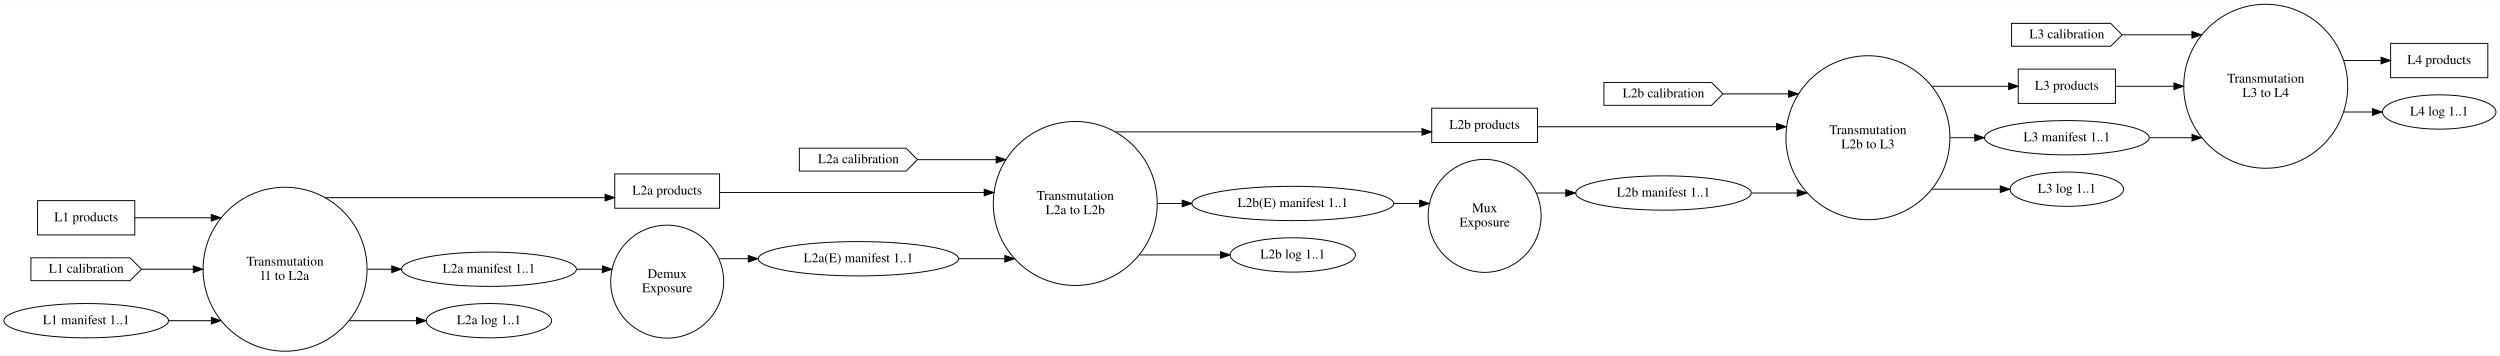
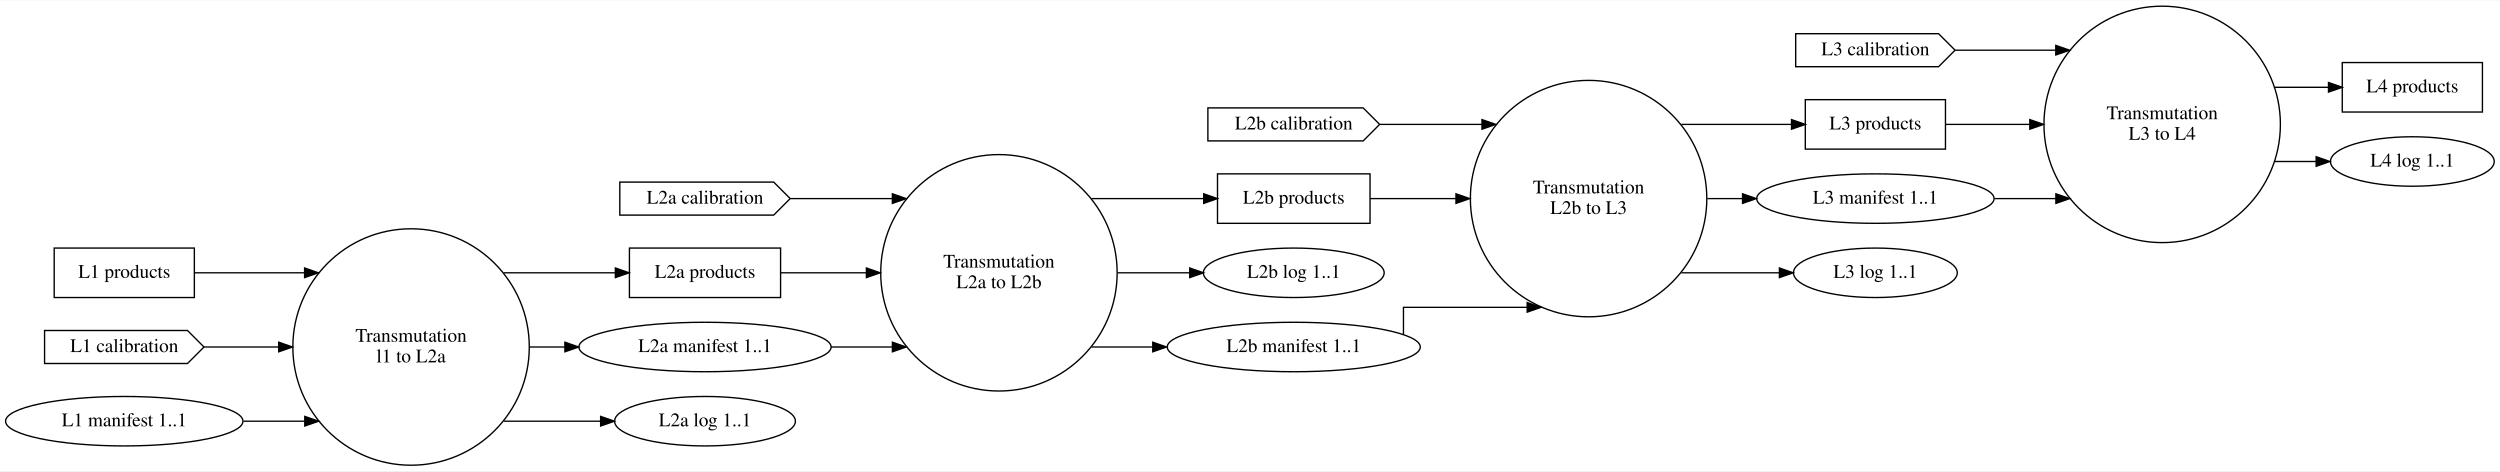
- <svg xmlns="http://www.w3.org/2000/svg" width="2623pt" height="373pt" viewBox="0.00 0.00 2623.41 372.53">
-   <g id="graph0" class="graph" transform="scale(1 1) rotate(0) translate(4 368.53)">
-     <polygon fill="white" stroke="transparent" points="-4,4 -4,-368.53 2619.41,-368.53 2619.41,4 -4,4" />
+ <svg xmlns="http://www.w3.org/2000/svg" width="1819pt" height="343pt" viewBox="0.00 0.00 1819.36 342.53">
+   <g id="graph0" class="graph" transform="scale(1 1) rotate(0) translate(4 338.53)">
+     <polygon fill="white" stroke="transparent" points="-4,4 -4,-338.53 1815.36,-338.53 1815.36,4 -4,4" />
    <g id="node1" class="node">
      <ellipse fill="none" stroke="black" cx="295.15" cy="-86.27" rx="86.03" ry="86.03" />
      <text text-anchor="middle" x="295.15" y="-90.07" font-family="Times,serif" font-size="14.00">Transmutation</text>
      <text text-anchor="middle" x="295.15" y="-75.07" font-family="Times,serif" font-size="14.00">l1 to L2a</text>
    </g>
-     <g id="node10" class="node">
-       <polygon fill="none" stroke="black" points="751.1,-186.27 641.1,-186.27 641.1,-150.27 751.1,-150.27 751.1,-186.27" />
-       <text text-anchor="middle" x="696.1" y="-164.57" font-family="Times,serif" font-size="14.00">L2a products</text>
+     <g id="node8" class="node">
+       <polygon fill="none" stroke="black" points="564.06,-158.27 454.06,-158.27 454.06,-122.27 564.06,-122.27 564.06,-158.27" />
+       <text text-anchor="middle" x="509.06" y="-136.57" font-family="Times,serif" font-size="14.00">L2a products</text>
    </g>
    <g id="edge4" class="edge">
-       <path fill="none" stroke="black" d="M337.68,-161.4C337.68,-161.4 630.96,-161.4 630.96,-161.4" />
-       <polygon fill="black" stroke="black" points="630.96,-164.9 640.96,-161.4 630.96,-157.9 630.96,-164.9" />
+       <path fill="none" stroke="black" d="M362.54,-140.27C362.54,-140.27 443.83,-140.27 443.83,-140.27" />
+       <polygon fill="black" stroke="black" points="443.83,-143.77 453.83,-140.27 443.83,-136.77 443.83,-143.77" />
    </g>
-     <g id="node12" class="node">
+     <g id="node10" class="node">
      <ellipse fill="none" stroke="black" cx="509.06" cy="-86.27" rx="91.78" ry="18" />
      <text text-anchor="middle" x="509.06" y="-82.57" font-family="Times,serif" font-size="14.00">L2a manifest 1..1</text>
    </g>
    <g id="edge5" class="edge">
      <path fill="none" stroke="black" d="M381.54,-86.27C381.54,-86.27 407.11,-86.27 407.11,-86.27" />
      <polygon fill="black" stroke="black" points="407.11,-89.77 417.11,-86.27 407.11,-82.77 407.11,-89.77" />
    </g>
-     <g id="node13" class="node">
+     <g id="node11" class="node">
      <ellipse fill="none" stroke="black" cx="509.06" cy="-32.27" rx="65.79" ry="18" />
      <text text-anchor="middle" x="509.06" y="-28.57" font-family="Times,serif" font-size="14.00">L2a log 1..1</text>
    </g>
    <g id="edge6" class="edge">
      <path fill="none" stroke="black" d="M362.54,-32.27C362.54,-32.27 433.11,-32.27 433.11,-32.27" />
      <polygon fill="black" stroke="black" points="433.11,-35.77 443.11,-32.27 433.11,-28.77 433.11,-35.77" />
    </g>
    <g id="node2" class="node">
-       <ellipse fill="none" stroke="black" cx="696.1" cy="-73.27" rx="59.29" ry="59.29" />
-       <text text-anchor="middle" x="696.1" y="-77.07" font-family="Times,serif" font-size="14.00">Demux</text>
-       <text text-anchor="middle" x="696.1" y="-62.07" font-family="Times,serif" font-size="14.00">Exposure</text>
+       <ellipse fill="none" stroke="black" cx="722.97" cy="-140.27" rx="86.03" ry="86.03" />
+       <text text-anchor="middle" x="722.97" y="-144.07" font-family="Times,serif" font-size="14.00">Transmutation</text>
+       <text text-anchor="middle" x="722.97" y="-129.07" font-family="Times,serif" font-size="14.00">L2a to L2b</text>
+     </g>
+     <g id="node12" class="node">
+       <polygon fill="none" stroke="black" points="993.03,-212.27 882.03,-212.27 882.03,-176.27 993.03,-176.27 993.03,-212.27" />
+       <text text-anchor="middle" x="937.53" y="-190.57" font-family="Times,serif" font-size="14.00">L2b products</text>
+     </g>
+     <g id="edge10" class="edge">
+       <path fill="none" stroke="black" d="M790.27,-194.27C790.27,-194.27 871.98,-194.27 871.98,-194.27" />
+       <polygon fill="black" stroke="black" points="871.98,-197.77 881.98,-194.27 871.98,-190.77 871.98,-197.77" />
    </g>
    <g id="node14" class="node">
-       <ellipse fill="none" stroke="black" cx="896.79" cy="-97.27" rx="105.08" ry="18" />
-       <text text-anchor="middle" x="896.79" y="-93.57" font-family="Times,serif" font-size="14.00">L2a(E) manifest 1..1</text>
+       <ellipse fill="none" stroke="black" cx="937.53" cy="-140.27" rx="65.79" ry="18" />
+       <text text-anchor="middle" x="937.53" y="-136.57" font-family="Times,serif" font-size="14.00">L2b log 1..1</text>
    </g>
-     <g id="edge10" class="edge">
-       <path fill="none" stroke="black" d="M750.67,-97.27C750.67,-97.27 781.23,-97.27 781.23,-97.27" />
-       <polygon fill="black" stroke="black" points="781.23,-100.77 791.23,-97.27 781.23,-93.77 781.23,-100.77" />
+     <g id="edge12" class="edge">
+       <path fill="none" stroke="black" d="M809.31,-140.27C809.31,-140.27 861.82,-140.27 861.82,-140.27" />
+       <polygon fill="black" stroke="black" points="861.82,-143.77 871.82,-140.27 861.82,-136.77 861.82,-143.77" />
+     </g>
+     <g id="node15" class="node">
+       <ellipse fill="none" stroke="black" cx="937.53" cy="-86.27" rx="92.08" ry="18" />
+       <text text-anchor="middle" x="937.53" y="-82.57" font-family="Times,serif" font-size="14.00">L2b manifest 1..1</text>
+     </g>
+     <g id="edge11" class="edge">
+       <path fill="none" stroke="black" d="M790.27,-86.27C790.27,-86.27 834.92,-86.27 834.92,-86.27" />
+       <polygon fill="black" stroke="black" points="834.92,-89.77 844.92,-86.27 834.92,-82.77 834.92,-89.77" />
    </g>
    <g id="node3" class="node">
-       <ellipse fill="none" stroke="black" cx="1124.34" cy="-155.27" rx="86.03" ry="86.03" />
-       <text text-anchor="middle" x="1124.34" y="-159.07" font-family="Times,serif" font-size="14.00">Transmutation</text>
-       <text text-anchor="middle" x="1124.34" y="-144.07" font-family="Times,serif" font-size="14.00">L2a to L2b</text>
+       <ellipse fill="none" stroke="black" cx="1152.09" cy="-194.27" rx="86.03" ry="86.03" />
+       <text text-anchor="middle" x="1152.09" y="-198.07" font-family="Times,serif" font-size="14.00">Transmutation</text>
+       <text text-anchor="middle" x="1152.09" y="-183.07" font-family="Times,serif" font-size="14.00">L2b to L3</text>
    </g>
-     <g id="node15" class="node">
-       <polygon fill="none" stroke="black" points="1609.39,-255.27 1498.39,-255.27 1498.39,-219.27 1609.39,-219.27 1609.39,-255.27" />
-       <text text-anchor="middle" x="1553.89" y="-233.57" font-family="Times,serif" font-size="14.00">L2b products</text>
+     <g id="node16" class="node">
+       <polygon fill="none" stroke="black" points="1411.8,-266.27 1309.8,-266.27 1309.8,-230.27 1411.8,-230.27 1411.8,-266.27" />
+       <text text-anchor="middle" x="1360.8" y="-244.57" font-family="Times,serif" font-size="14.00">L3 products</text>
    </g>
-     <g id="edge12" class="edge">
-       <path fill="none" stroke="black" d="M1167.1,-230.4C1167.1,-230.4 1488.2,-230.4 1488.2,-230.4" />
-       <polygon fill="black" stroke="black" points="1488.2,-233.9 1498.2,-230.4 1488.2,-226.9 1488.2,-233.9" />
-     </g>
-     <g id="node17" class="node">
-       <ellipse fill="none" stroke="black" cx="1352.55" cy="-155.27" rx="105.88" ry="18" />
-       <text text-anchor="middle" x="1352.55" y="-151.57" font-family="Times,serif" font-size="14.00">L2b(E) manifest 1..1</text>
-     </g>
-     <g id="edge13" class="edge">
-       <path fill="none" stroke="black" d="M1210.62,-155.27C1210.62,-155.27 1236.55,-155.27 1236.55,-155.27" />
-       <polygon fill="black" stroke="black" points="1236.55,-158.77 1246.55,-155.27 1236.55,-151.77 1236.55,-158.77" />
+     <g id="edge16" class="edge">
+       <path fill="none" stroke="black" d="M1219.56,-248.27C1219.56,-248.27 1299.77,-248.27 1299.77,-248.27" />
+       <polygon fill="black" stroke="black" points="1299.77,-251.77 1309.77,-248.27 1299.77,-244.77 1299.77,-251.77" />
    </g>
    <g id="node18" class="node">
-       <ellipse fill="none" stroke="black" cx="1352.55" cy="-101.27" rx="65.79" ry="18" />
-       <text text-anchor="middle" x="1352.55" y="-97.57" font-family="Times,serif" font-size="14.00">L2b log 1..1</text>
+       <ellipse fill="none" stroke="black" cx="1360.8" cy="-194.27" rx="86.38" ry="18" />
+       <text text-anchor="middle" x="1360.8" y="-190.57" font-family="Times,serif" font-size="14.00">L3 manifest 1..1</text>
    </g>
-     <g id="edge14" class="edge">
-       <path fill="none" stroke="black" d="M1191.89,-101.27C1191.89,-101.27 1276.75,-101.27 1276.75,-101.27" />
-       <polygon fill="black" stroke="black" points="1276.75,-104.77 1286.75,-101.27 1276.75,-97.77 1276.75,-104.77" />
+     <g id="edge17" class="edge">
+       <path fill="none" stroke="black" d="M1238.48,-194.27C1238.48,-194.27 1264.13,-194.27 1264.13,-194.27" />
+       <polygon fill="black" stroke="black" points="1264.13,-197.77 1274.13,-194.27 1264.13,-190.77 1264.13,-197.77" />
+     </g>
+     <g id="node19" class="node">
+       <ellipse fill="none" stroke="black" cx="1360.8" cy="-140.27" rx="59.59" ry="18" />
+       <text text-anchor="middle" x="1360.8" y="-136.57" font-family="Times,serif" font-size="14.00">L3 log 1..1</text>
+     </g>
+     <g id="edge18" class="edge">
+       <path fill="none" stroke="black" d="M1219.56,-140.27C1219.56,-140.27 1290.95,-140.27 1290.95,-140.27" />
+       <polygon fill="black" stroke="black" points="1290.95,-143.77 1300.95,-140.27 1290.95,-136.77 1290.95,-143.77" />
    </g>
    <g id="node4" class="node">
-       <ellipse fill="none" stroke="black" cx="1553.89" cy="-142.27" rx="59.29" ry="59.29" />
-       <text text-anchor="middle" x="1553.89" y="-146.07" font-family="Times,serif" font-size="14.00">Mux</text>
-       <text text-anchor="middle" x="1553.89" y="-131.07" font-family="Times,serif" font-size="14.00">Exposure</text>
+       <ellipse fill="none" stroke="black" cx="1569.51" cy="-248.27" rx="86.03" ry="86.03" />
+       <text text-anchor="middle" x="1569.51" y="-252.07" font-family="Times,serif" font-size="14.00">Transmutation</text>
+       <text text-anchor="middle" x="1569.51" y="-237.07" font-family="Times,serif" font-size="14.00">L3 to L4</text>
    </g>
-     <g id="node19" class="node">
-       <ellipse fill="none" stroke="black" cx="1741.58" cy="-166.27" rx="92.08" ry="18" />
-       <text text-anchor="middle" x="1741.58" y="-162.57" font-family="Times,serif" font-size="14.00">L2b manifest 1..1</text>
+     <g id="node20" class="node">
+       <polygon fill="none" stroke="black" points="1802.57,-293.27 1700.57,-293.27 1700.57,-257.27 1802.57,-257.27 1802.57,-293.27" />
+       <text text-anchor="middle" x="1751.57" y="-271.57" font-family="Times,serif" font-size="14.00">L4 products</text>
    </g>
-     <g id="edge16" class="edge">
-       <path fill="none" stroke="black" d="M1608.43,-166.27C1608.43,-166.27 1639.08,-166.27 1639.08,-166.27" />
-       <polygon fill="black" stroke="black" points="1639.08,-169.77 1649.08,-166.27 1639.08,-162.77 1639.08,-169.77" />
+     <g id="edge22" class="edge">
+       <path fill="none" stroke="black" d="M1651.48,-275.27C1651.48,-275.27 1690.55,-275.27 1690.55,-275.27" />
+       <polygon fill="black" stroke="black" points="1690.55,-278.77 1700.55,-275.27 1690.55,-271.77 1690.55,-278.77" />
+     </g>
+     <g id="node21" class="node">
+       <ellipse fill="none" stroke="black" cx="1751.57" cy="-221.27" rx="59.59" ry="18" />
+       <text text-anchor="middle" x="1751.57" y="-217.57" font-family="Times,serif" font-size="14.00">L4 log 1..1</text>
+     </g>
+     <g id="edge23" class="edge">
+       <path fill="none" stroke="black" d="M1651.48,-221.27C1651.48,-221.27 1681.57,-221.27 1681.57,-221.27" />
+       <polygon fill="black" stroke="black" points="1681.57,-224.77 1691.57,-221.27 1681.57,-217.77 1681.57,-224.77" />
    </g>
    <g id="node5" class="node">
-       <ellipse fill="none" stroke="black" cx="1956.14" cy="-224.27" rx="86.03" ry="86.03" />
-       <text text-anchor="middle" x="1956.14" y="-228.07" font-family="Times,serif" font-size="14.00">Transmutation</text>
-       <text text-anchor="middle" x="1956.14" y="-213.07" font-family="Times,serif" font-size="14.00">L2b to L3</text>
-     </g>
-     <g id="node20" class="node">
-       <polygon fill="none" stroke="black" points="2215.85,-296.27 2113.85,-296.27 2113.85,-260.27 2215.85,-260.27 2215.85,-296.27" />
-       <text text-anchor="middle" x="2164.85" y="-274.57" font-family="Times,serif" font-size="14.00">L3 products</text>
-     </g>
-     <g id="edge20" class="edge">
-       <path fill="none" stroke="black" d="M2023.61,-278.27C2023.61,-278.27 2103.82,-278.27 2103.82,-278.27" />
-       <polygon fill="black" stroke="black" points="2103.82,-281.77 2113.82,-278.27 2103.82,-274.77 2103.82,-281.77" />
-     </g>
-     <g id="node22" class="node">
-       <ellipse fill="none" stroke="black" cx="2164.85" cy="-224.27" rx="86.38" ry="18" />
-       <text text-anchor="middle" x="2164.85" y="-220.57" font-family="Times,serif" font-size="14.00">L3 manifest 1..1</text>
-     </g>
-     <g id="edge21" class="edge">
-       <path fill="none" stroke="black" d="M2042.53,-224.27C2042.53,-224.27 2068.18,-224.27 2068.18,-224.27" />
-       <polygon fill="black" stroke="black" points="2068.18,-227.77 2078.18,-224.27 2068.18,-220.77 2068.18,-227.77" />
-     </g>
-     <g id="node23" class="node">
-       <ellipse fill="none" stroke="black" cx="2164.85" cy="-170.27" rx="59.59" ry="18" />
-       <text text-anchor="middle" x="2164.85" y="-166.57" font-family="Times,serif" font-size="14.00">L3 log 1..1</text>
-     </g>
-     <g id="edge22" class="edge">
-       <path fill="none" stroke="black" d="M2023.61,-170.27C2023.61,-170.27 2095,-170.27 2095,-170.27" />
-       <polygon fill="black" stroke="black" points="2095,-173.77 2105,-170.27 2095,-166.77 2095,-173.77" />
-     </g>
-     <g id="node6" class="node">
-       <ellipse fill="none" stroke="black" cx="2373.56" cy="-278.27" rx="86.03" ry="86.03" />
-       <text text-anchor="middle" x="2373.56" y="-282.07" font-family="Times,serif" font-size="14.00">Transmutation</text>
-       <text text-anchor="middle" x="2373.56" y="-267.07" font-family="Times,serif" font-size="14.00">L3 to L4</text>
-     </g>
-     <g id="node24" class="node">
-       <polygon fill="none" stroke="black" points="2606.62,-323.27 2504.62,-323.27 2504.62,-287.27 2606.62,-287.27 2606.62,-323.27" />
-       <text text-anchor="middle" x="2555.62" y="-301.57" font-family="Times,serif" font-size="14.00">L4 products</text>
-     </g>
-     <g id="edge26" class="edge">
-       <path fill="none" stroke="black" d="M2455.53,-305.27C2455.53,-305.27 2494.6,-305.27 2494.6,-305.27" />
-       <polygon fill="black" stroke="black" points="2494.6,-308.77 2504.6,-305.27 2494.6,-301.77 2494.6,-308.77" />
-     </g>
-     <g id="node25" class="node">
-       <ellipse fill="none" stroke="black" cx="2555.62" cy="-251.27" rx="59.59" ry="18" />
-       <text text-anchor="middle" x="2555.62" y="-247.57" font-family="Times,serif" font-size="14.00">L4 log 1..1</text>
-     </g>
-     <g id="edge27" class="edge">
-       <path fill="none" stroke="black" d="M2455.53,-251.27C2455.53,-251.27 2485.62,-251.27 2485.62,-251.27" />
-       <polygon fill="black" stroke="black" points="2485.62,-254.77 2495.62,-251.27 2485.62,-247.77 2485.62,-254.77" />
-     </g>
-     <g id="node7" class="node">
      <polygon fill="none" stroke="black" points="137.44,-158.27 35.44,-158.27 35.44,-122.27 137.44,-122.27 137.44,-158.27" />
      <text text-anchor="middle" x="86.44" y="-136.57" font-family="Times,serif" font-size="14.00">L1 products</text>
    </g>
    <g id="edge2" class="edge">
      <path fill="none" stroke="black" d="M137.5,-140.27C137.5,-140.27 217.67,-140.27 217.67,-140.27" />
      <polygon fill="black" stroke="black" points="217.67,-143.77 227.67,-140.27 217.67,-136.77 217.67,-143.77" />
    </g>
-     <g id="node8" class="node">
+     <g id="node6" class="node">
      <polygon fill="none" stroke="black" points="132.44,-98.27 28.44,-98.27 28.44,-74.27 132.44,-74.27 144.44,-86.27 132.44,-98.27" />
      <text text-anchor="middle" x="86.44" y="-82.57" font-family="Times,serif" font-size="14.00">L1 calibration</text>
    </g>
    <g id="edge1" class="edge">
      <path fill="none" stroke="black" d="M144.58,-86.27C144.58,-86.27 198.84,-86.27 198.84,-86.27" />
      <polygon fill="black" stroke="black" points="198.84,-89.77 208.84,-86.27 198.84,-82.77 198.84,-89.77" />
    </g>
-     <g id="node9" class="node">
+     <g id="node7" class="node">
      <ellipse fill="none" stroke="black" cx="86.44" cy="-32.27" rx="86.38" ry="18" />
      <text text-anchor="middle" x="86.44" y="-28.57" font-family="Times,serif" font-size="14.00">L1 manifest 1..1</text>
    </g>
    <g id="edge3" class="edge">
      <path fill="none" stroke="black" d="M173.14,-32.27C173.14,-32.27 217.81,-32.27 217.81,-32.27" />
      <polygon fill="black" stroke="black" points="217.81,-35.77 227.81,-32.27 217.81,-28.77 217.81,-35.77" />
    </g>
    <g id="edge8" class="edge">
-       <path fill="none" stroke="black" d="M751.21,-166.77C751.21,-166.77 1028.78,-166.77 1028.78,-166.77" />
-       <polygon fill="black" stroke="black" points="1028.78,-170.27 1038.78,-166.77 1028.78,-163.27 1028.78,-170.27" />
+       <path fill="none" stroke="black" d="M564.15,-140.27C564.15,-140.27 626.52,-140.27 626.52,-140.27" />
+       <polygon fill="black" stroke="black" points="626.52,-143.77 636.52,-140.27 626.52,-136.77 626.52,-143.77" />
    </g>
-     <g id="node11" class="node">
-       <polygon fill="none" stroke="black" points="946.79,-213.27 834.79,-213.27 834.79,-189.27 946.79,-189.27 958.79,-201.27 946.79,-213.27" />
-       <text text-anchor="middle" x="896.79" y="-197.57" font-family="Times,serif" font-size="14.00">L2a calibration</text>
+     <g id="node9" class="node">
+       <polygon fill="none" stroke="black" points="559.06,-206.27 447.06,-206.27 447.06,-182.27 559.06,-182.27 571.06,-194.27 559.06,-206.27" />
+       <text text-anchor="middle" x="509.06" y="-190.57" font-family="Times,serif" font-size="14.00">L2a calibration</text>
    </g>
    <g id="edge7" class="edge">
-       <path fill="none" stroke="black" d="M958.97,-201.27C958.97,-201.27 1041.35,-201.27 1041.35,-201.27" />
-       <polygon fill="black" stroke="black" points="1041.35,-204.77 1051.35,-201.27 1041.35,-197.77 1041.35,-204.77" />
+       <path fill="none" stroke="black" d="M571.22,-194.27C571.22,-194.27 645.42,-194.27 645.42,-194.27" />
+       <polygon fill="black" stroke="black" points="645.42,-197.77 655.42,-194.27 645.42,-190.77 645.42,-197.77" />
    </g>
    <g id="edge9" class="edge">
-       <path fill="none" stroke="black" d="M600.94,-86.27C600.94,-86.27 628.1,-86.27 628.1,-86.27" />
-       <polygon fill="black" stroke="black" points="628.1,-89.77 638.1,-86.27 628.1,-82.77 628.1,-89.77" />
+       <path fill="none" stroke="black" d="M600.71,-86.27C600.71,-86.27 645.44,-86.27 645.44,-86.27" />
+       <polygon fill="black" stroke="black" points="645.44,-89.77 655.44,-86.27 645.44,-82.77 645.44,-89.77" />
    </g>
-     <g id="edge11" class="edge">
-       <path fill="none" stroke="black" d="M1002.24,-97.27C1002.24,-97.27 1050.46,-97.27 1050.46,-97.27" />
-       <polygon fill="black" stroke="black" points="1050.46,-100.77 1060.46,-97.27 1050.46,-93.77 1050.46,-100.77" />
+     <g id="edge14" class="edge">
+       <path fill="none" stroke="black" d="M993.06,-194.27C993.06,-194.27 1055.58,-194.27 1055.58,-194.27" />
+       <polygon fill="black" stroke="black" points="1055.58,-197.77 1065.58,-194.27 1055.58,-190.77 1055.58,-197.77" />
    </g>
-     <g id="edge18" class="edge">
-       <path fill="none" stroke="black" d="M1609.4,-235.77C1609.4,-235.77 1860.29,-235.77 1860.29,-235.77" />
-       <polygon fill="black" stroke="black" points="1860.29,-239.27 1870.29,-235.77 1860.29,-232.27 1860.29,-239.27" />
+     <g id="node13" class="node">
+       <polygon fill="none" stroke="black" points="988.03,-260.27 875.03,-260.27 875.03,-236.27 988.03,-236.27 1000.03,-248.27 988.03,-260.27" />
+       <text text-anchor="middle" x="937.53" y="-244.57" font-family="Times,serif" font-size="14.00">L2b calibration</text>
    </g>
-     <g id="node16" class="node">
-       <polygon fill="none" stroke="black" points="1792.08,-282.27 1679.08,-282.27 1679.08,-258.27 1792.08,-258.27 1804.08,-270.27 1792.08,-282.27" />
-       <text text-anchor="middle" x="1741.58" y="-266.57" font-family="Times,serif" font-size="14.00">L2b calibration</text>
-     </g>
-     <g id="edge17" class="edge">
-       <path fill="none" stroke="black" d="M1804.21,-270.27C1804.21,-270.27 1872.82,-270.27 1872.82,-270.27" />
-       <polygon fill="black" stroke="black" points="1872.82,-273.77 1882.82,-270.27 1872.82,-266.77 1872.82,-273.77" />
+     <g id="edge13" class="edge">
+       <path fill="none" stroke="black" d="M1000.16,-248.27C1000.16,-248.27 1074.5,-248.27 1074.5,-248.27" />
+       <polygon fill="black" stroke="black" points="1074.5,-251.77 1084.5,-248.27 1074.5,-244.77 1074.5,-251.77" />
    </g>
    <g id="edge15" class="edge">
-       <path fill="none" stroke="black" d="M1458.53,-155.27C1458.53,-155.27 1485.72,-155.27 1485.72,-155.27" />
-       <polygon fill="black" stroke="black" points="1485.72,-158.77 1495.72,-155.27 1485.72,-151.77 1485.72,-158.77" />
+       <path fill="none" stroke="black" d="M1017.36,-95.4C1017.36,-103.86 1017.36,-115.13 1017.36,-115.13 1017.36,-115.13 1107.39,-115.13 1107.39,-115.13" />
+       <polygon fill="black" stroke="black" points="1107.39,-118.63 1117.39,-115.13 1107.39,-111.63 1107.39,-118.63" />
+     </g>
+     <g id="edge20" class="edge">
+       <path fill="none" stroke="black" d="M1411.85,-248.27C1411.85,-248.27 1473.19,-248.27 1473.19,-248.27" />
+       <polygon fill="black" stroke="black" points="1473.19,-251.77 1483.19,-248.27 1473.19,-244.77 1473.19,-251.77" />
+     </g>
+     <g id="node17" class="node">
+       <polygon fill="none" stroke="black" points="1406.8,-314.27 1302.8,-314.27 1302.8,-290.27 1406.8,-290.27 1418.8,-302.27 1406.8,-314.27" />
+       <text text-anchor="middle" x="1360.8" y="-298.57" font-family="Times,serif" font-size="14.00">L3 calibration</text>
    </g>
    <g id="edge19" class="edge">
-       <path fill="none" stroke="black" d="M1834.13,-166.27C1834.13,-166.27 1881.99,-166.27 1881.99,-166.27" />
-       <polygon fill="black" stroke="black" points="1881.99,-169.77 1891.99,-166.27 1881.99,-162.77 1881.99,-169.77" />
+       <path fill="none" stroke="black" d="M1418.93,-302.27C1418.93,-302.27 1492.09,-302.27 1492.09,-302.27" />
+       <polygon fill="black" stroke="black" points="1492.09,-305.77 1502.09,-302.27 1492.09,-298.77 1492.09,-305.77" />
    </g>
-     <g id="edge24" class="edge">
-       <path fill="none" stroke="black" d="M2215.9,-278.27C2215.9,-278.27 2277.24,-278.27 2277.24,-278.27" />
-       <polygon fill="black" stroke="black" points="2277.24,-281.77 2287.24,-278.27 2277.24,-274.77 2277.24,-281.77" />
-     </g>
-     <g id="node21" class="node">
-       <polygon fill="none" stroke="black" points="2210.85,-344.27 2106.85,-344.27 2106.85,-320.27 2210.85,-320.27 2222.85,-332.27 2210.85,-344.27" />
-       <text text-anchor="middle" x="2164.85" y="-328.57" font-family="Times,serif" font-size="14.00">L3 calibration</text>
-     </g>
-     <g id="edge23" class="edge">
-       <path fill="none" stroke="black" d="M2222.98,-332.27C2222.98,-332.27 2296.14,-332.27 2296.14,-332.27" />
-       <polygon fill="black" stroke="black" points="2296.14,-335.77 2306.14,-332.27 2296.14,-328.77 2296.14,-335.77" />
-     </g>
-     <g id="edge25" class="edge">
-       <path fill="none" stroke="black" d="M2251.55,-224.27C2251.55,-224.27 2296.22,-224.27 2296.22,-224.27" />
-       <polygon fill="black" stroke="black" points="2296.22,-227.77 2306.22,-224.27 2296.22,-220.77 2296.22,-227.77" />
+     <g id="edge21" class="edge">
+       <path fill="none" stroke="black" d="M1447.49,-194.27C1447.49,-194.27 1492.17,-194.27 1492.17,-194.27" />
+       <polygon fill="black" stroke="black" points="1492.17,-197.77 1502.17,-194.27 1492.17,-190.77 1492.17,-197.77" />
    </g>
  </g>
</svg>
